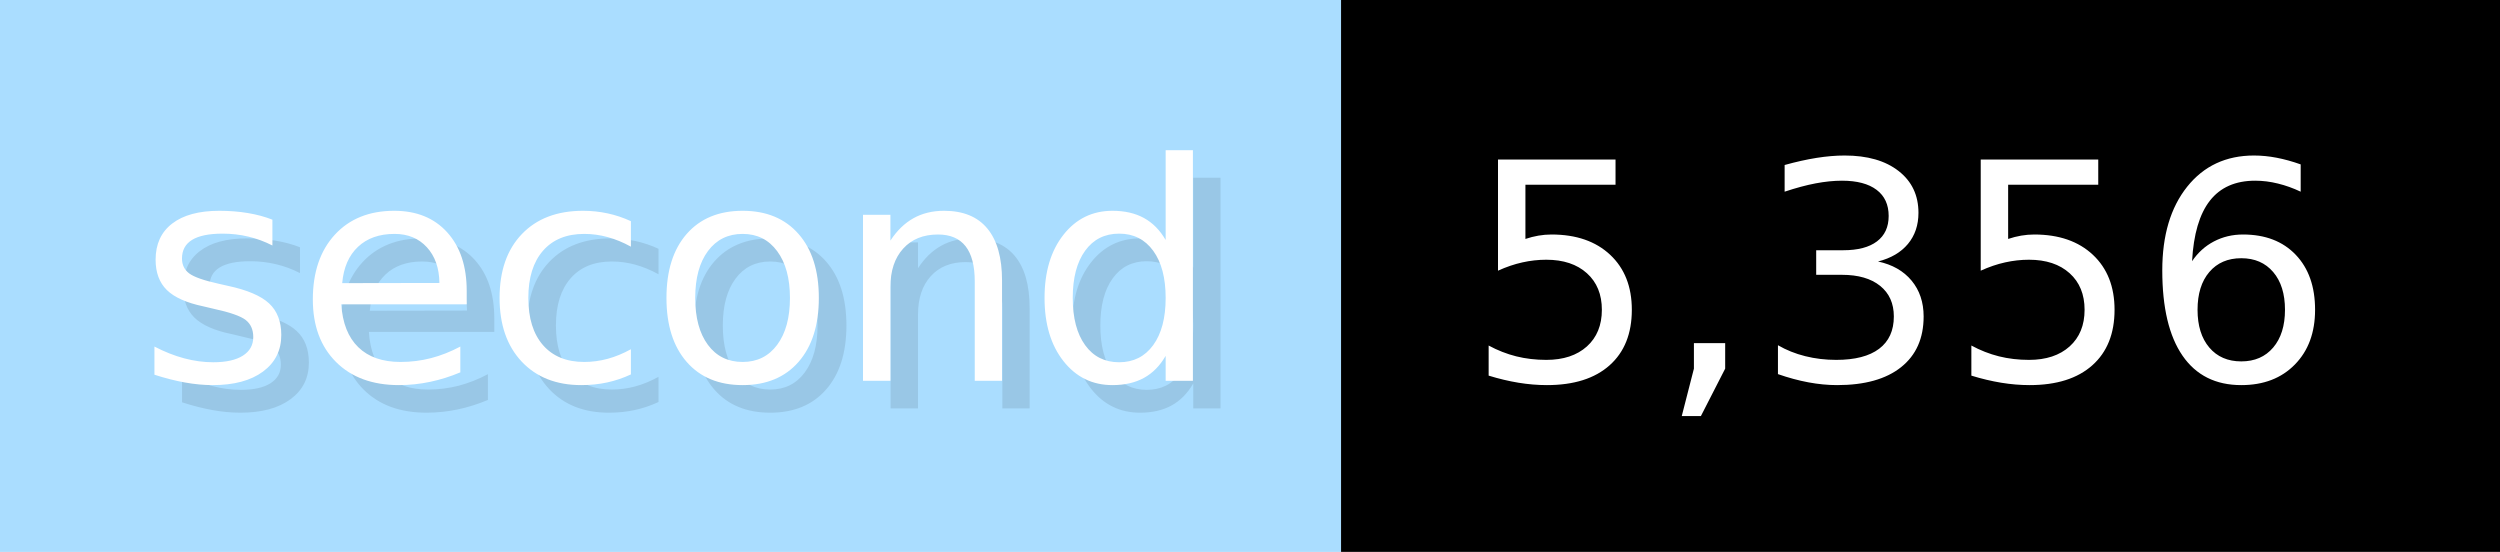
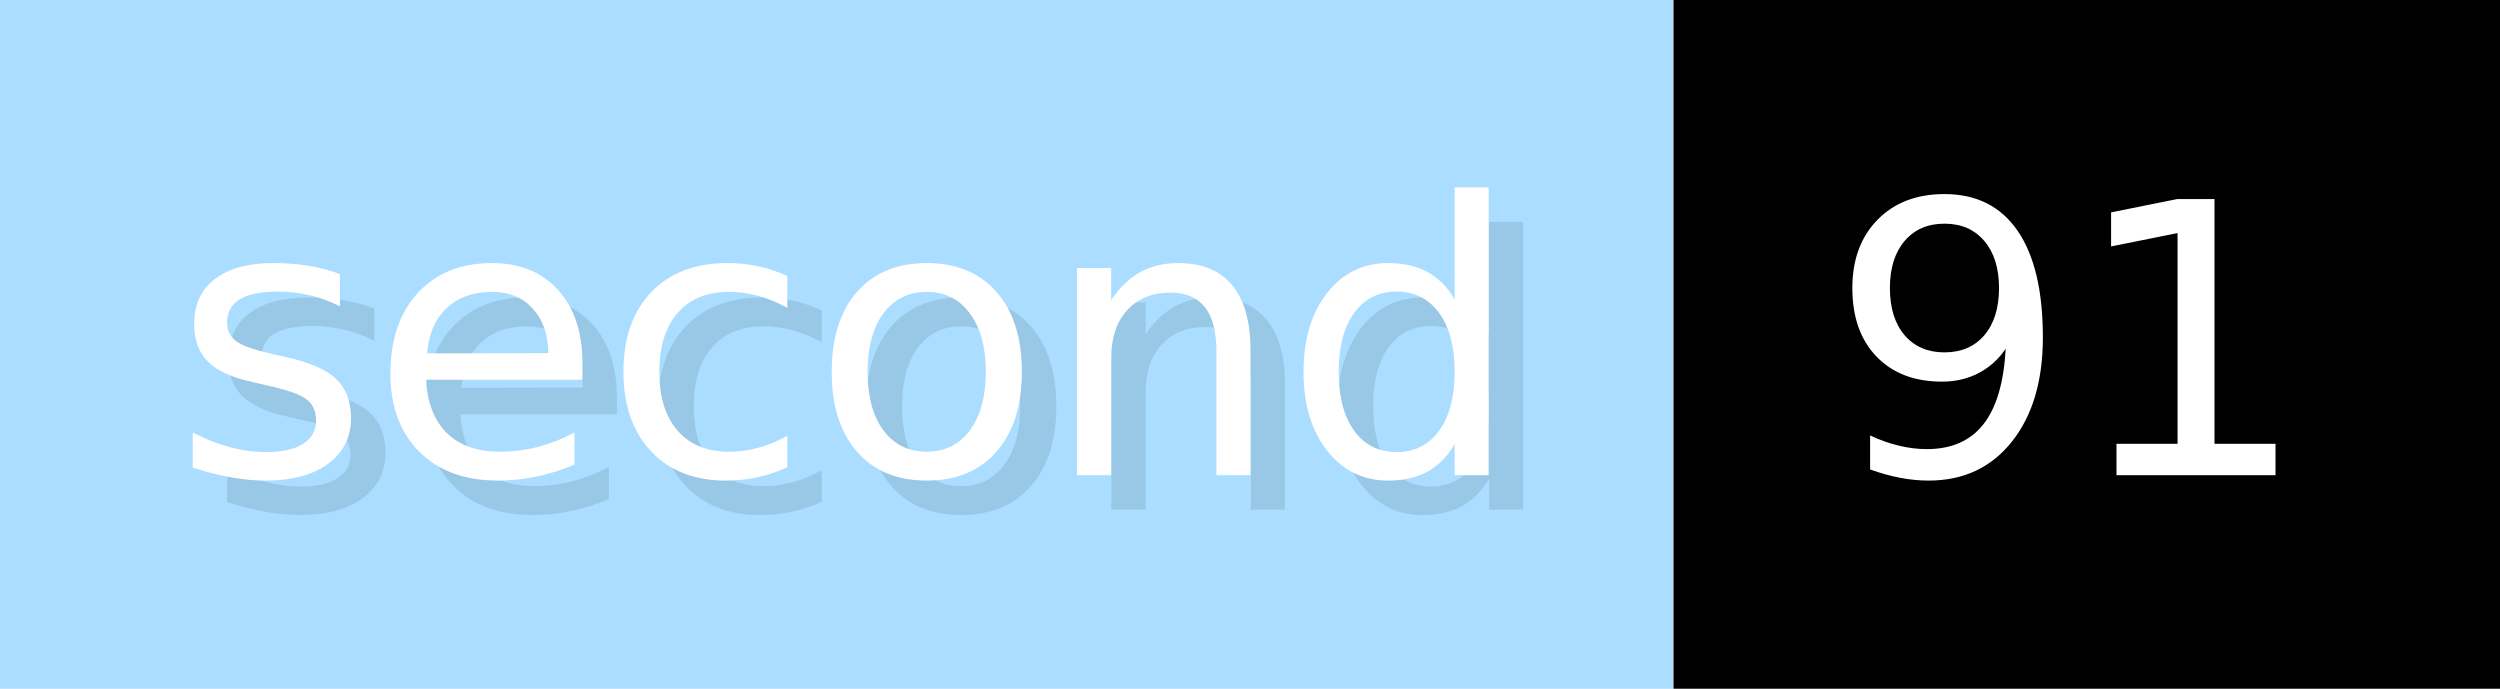
- <svg xmlns="http://www.w3.org/2000/svg" width="90.6" height="20" viewBox="0 0 906 200" role="img" aria-label="second: 5,356">
+ <svg xmlns="http://www.w3.org/2000/svg" width="72.6" height="20" viewBox="0 0 726 200" role="img" aria-label="second: 91">
  <g>
    <rect fill="#ADF" width="486" height="200" />
-     <rect fill="#" x="486" width="420" height="200" />
+     <rect fill="#" x="486" width="240" height="200" />
  </g>
  <g aria-hidden="true" fill="#fff" text-anchor="start" font-family="Verdana,DejaVu Sans,sans-serif" font-size="110">
    <text x="60" y="148" textLength="386" fill="#000" opacity="0.1">second</text>
    <text x="50" y="138" textLength="386">second</text>
-     <text x="541" y="148" textLength="320" fill="#000" opacity="0.1">5,356</text>
-     <text x="531" y="138" textLength="320">5,356</text>
+     <text x="541" y="148" textLength="140" fill="#000" opacity="0.1">91</text>
+     <text x="531" y="138" textLength="140">91</text>
  </g>
</svg>
